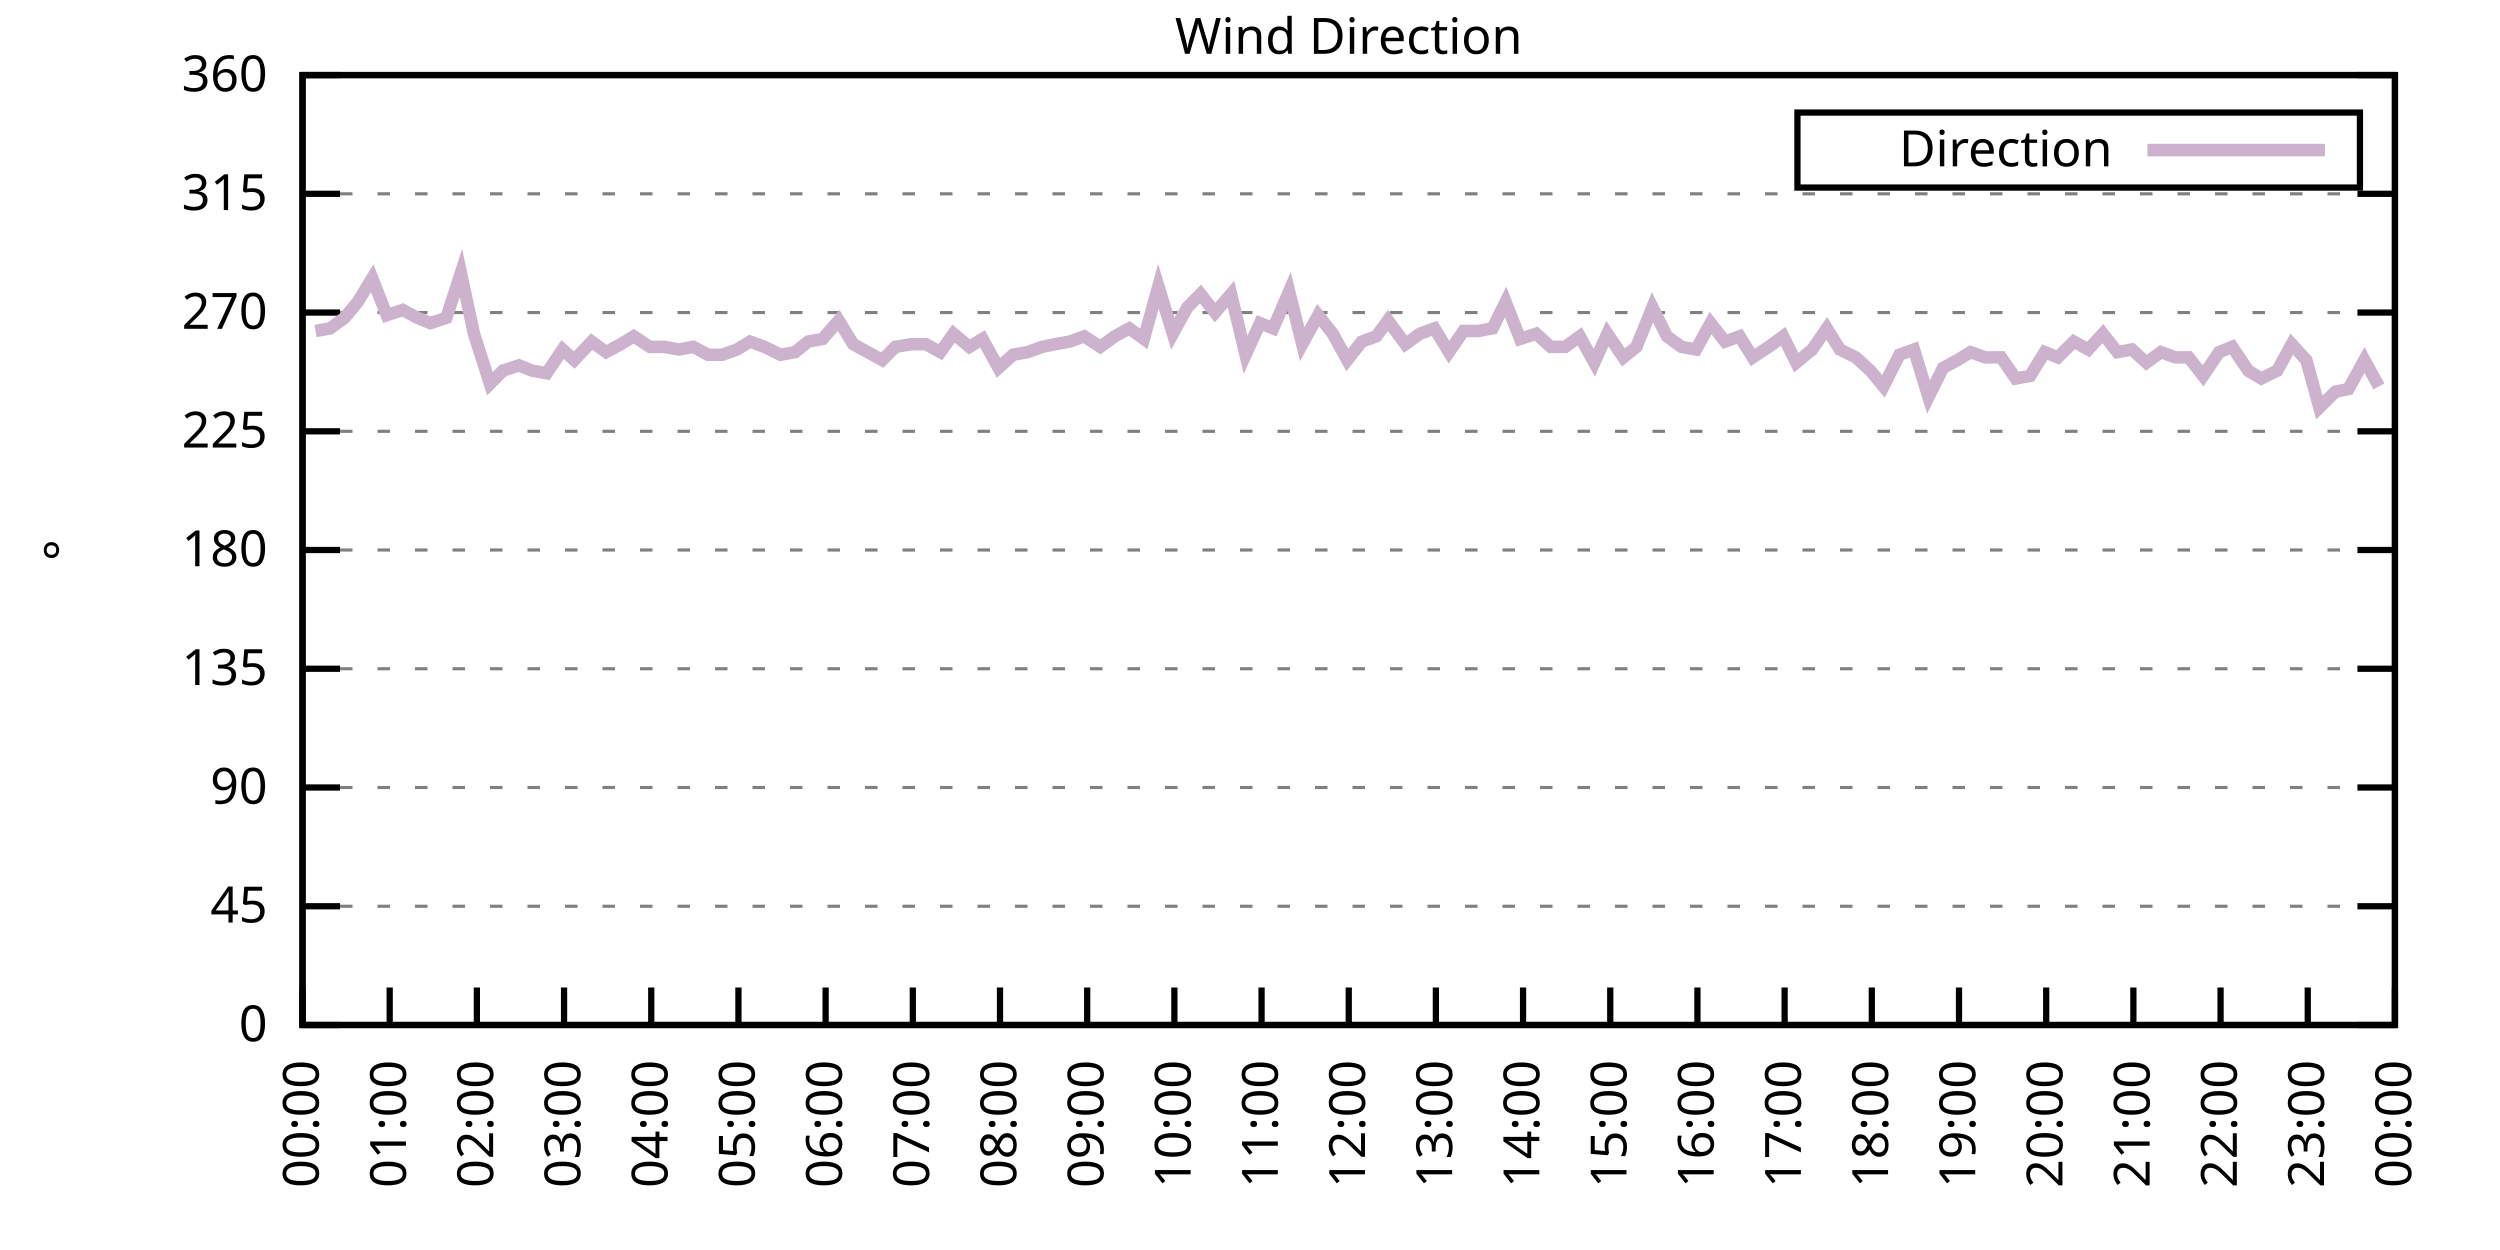
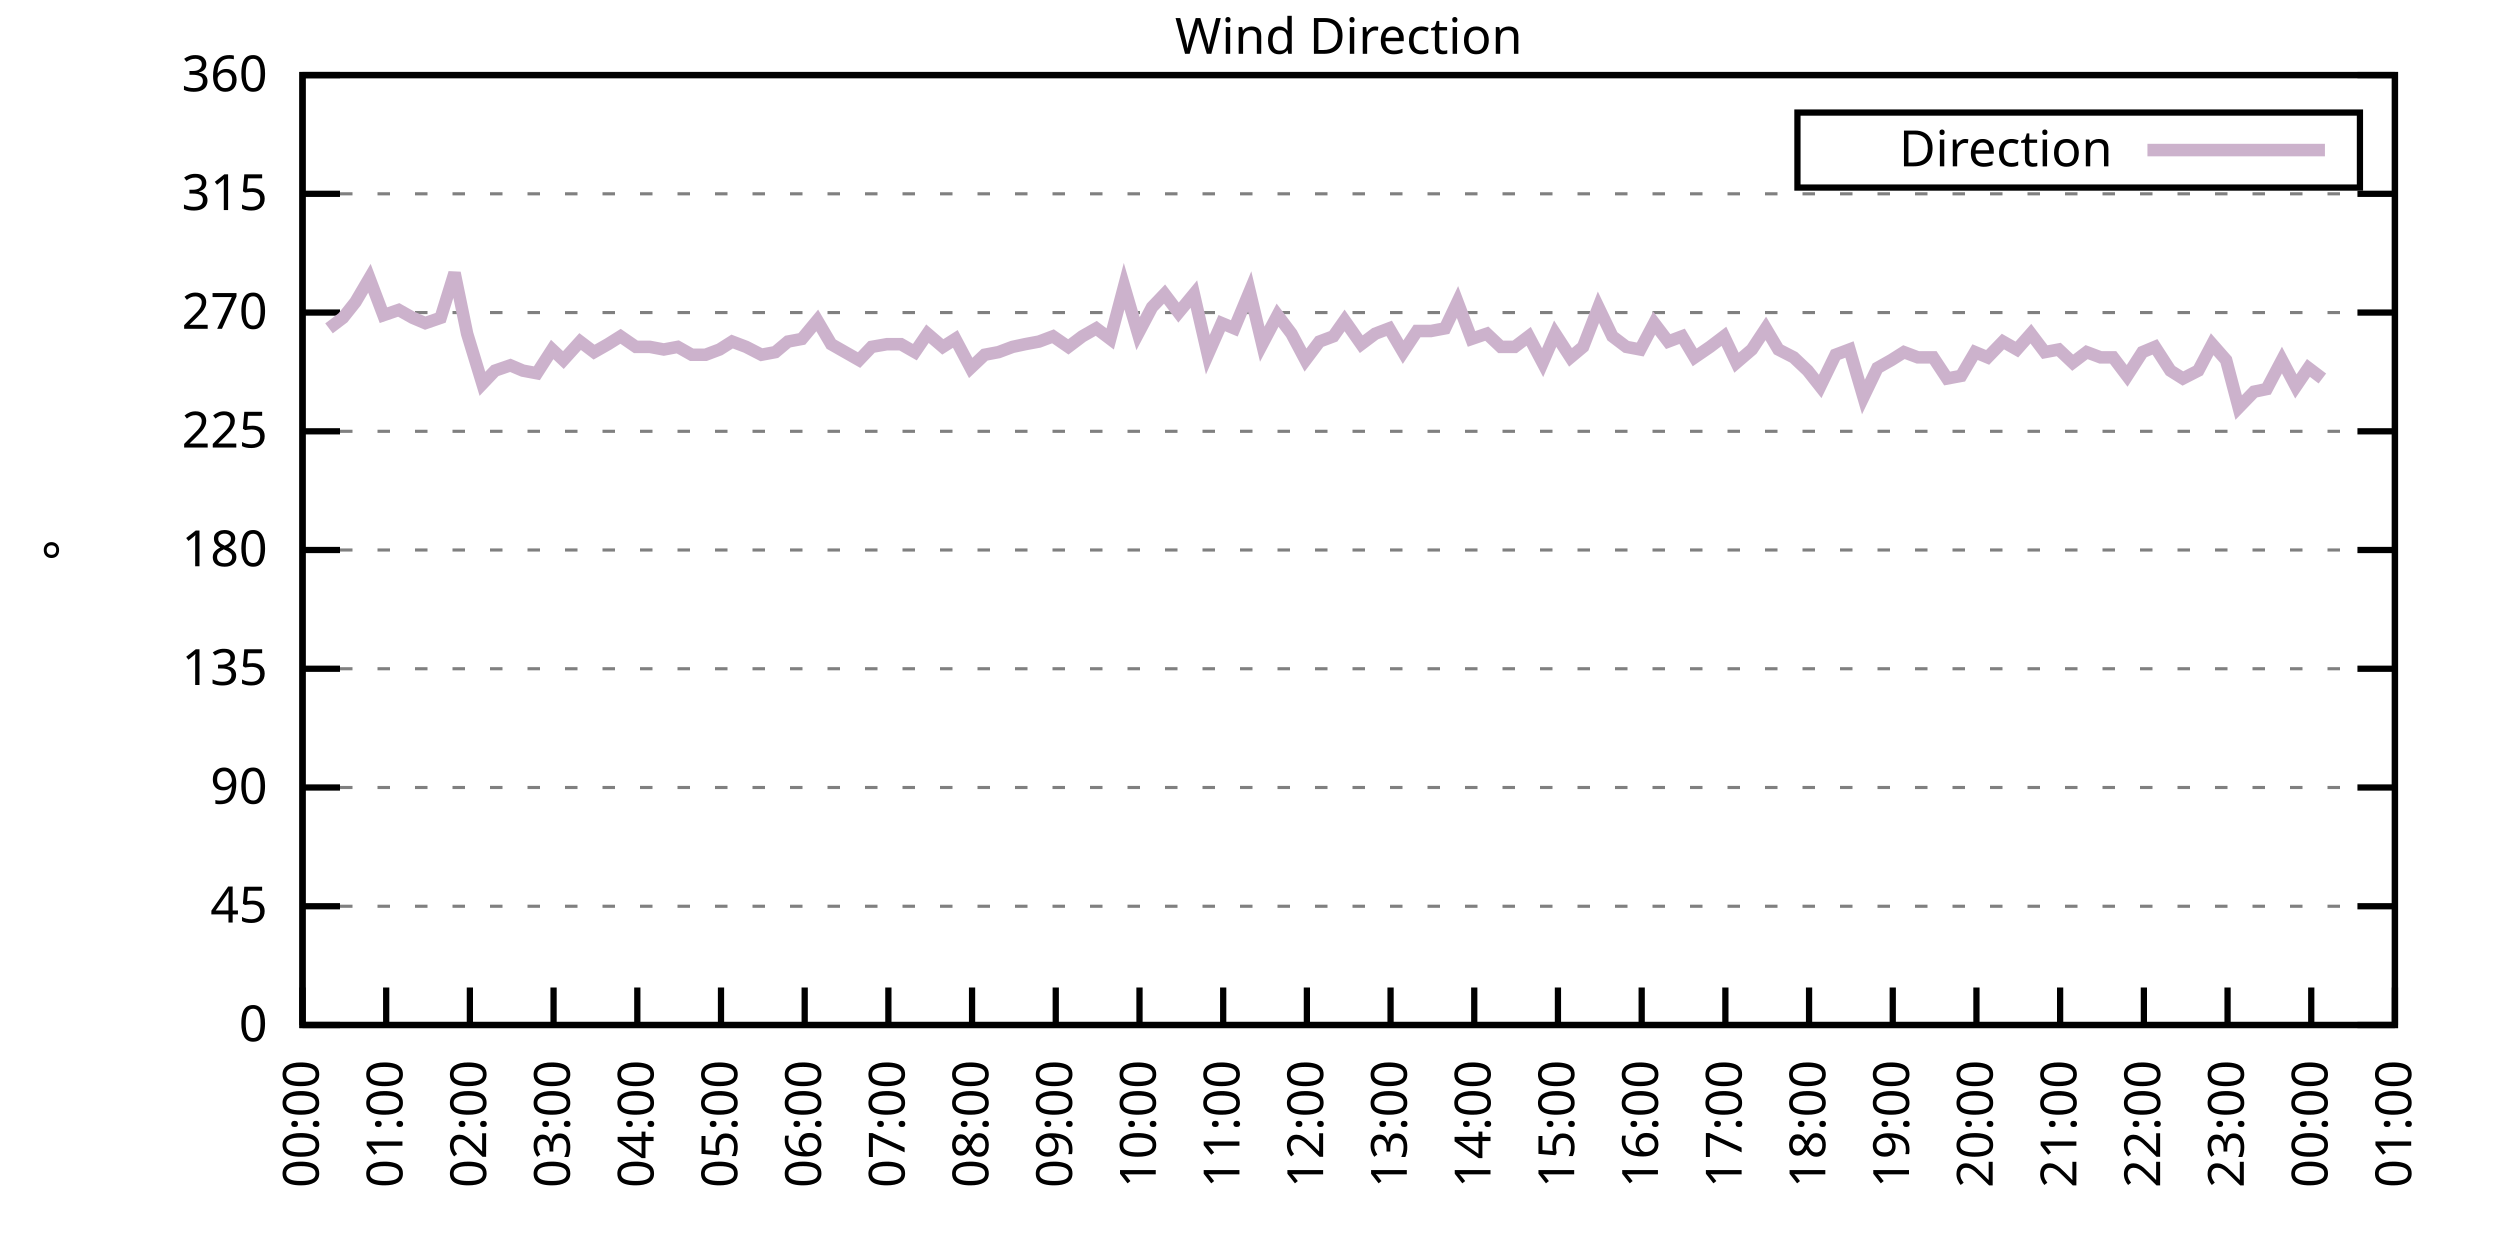
<svg xmlns="http://www.w3.org/2000/svg" xmlns:xlink="http://www.w3.org/1999/xlink" width="400" height="200" viewBox="0 0 400 200">
  <g id="gnuplot_canvas">
    <rect x="0" y="0" width="400" height="200" fill="none" />
    <defs>
      <circle id="gpDot" r="0.5" stroke-width="0.5" stroke="currentColor" />
      <path id="gpPt0" stroke-width="0.333" stroke="currentColor" d="M-1,0 h2 M0,-1 v2" />
      <path id="gpPt1" stroke-width="0.333" stroke="currentColor" d="M-1,-1 L1,1 M1,-1 L-1,1" />
      <path id="gpPt2" stroke-width="0.333" stroke="currentColor" d="M-1,0 L1,0 M0,-1 L0,1 M-1,-1 L1,1 M-1,1 L1,-1" />
      <rect id="gpPt3" stroke-width="0.333" stroke="currentColor" x="-1" y="-1" width="2" height="2" />
      <rect id="gpPt4" stroke-width="0.333" stroke="currentColor" fill="currentColor" x="-1" y="-1" width="2" height="2" />
      <circle id="gpPt5" stroke-width="0.333" stroke="currentColor" cx="0" cy="0" r="1" />
      <use xlink:href="#gpPt5" id="gpPt6" fill="currentColor" stroke="none" />
      <path id="gpPt7" stroke-width="0.333" stroke="currentColor" d="M0,-1.33 L-1.33,0.67 L1.33,0.67 z" />
      <use xlink:href="#gpPt7" id="gpPt8" fill="currentColor" stroke="none" />
      <use xlink:href="#gpPt7" id="gpPt9" stroke="currentColor" transform="rotate(180)" />
      <use xlink:href="#gpPt9" id="gpPt10" fill="currentColor" stroke="none" />
      <use xlink:href="#gpPt3" id="gpPt11" stroke="currentColor" transform="rotate(45)" />
      <use xlink:href="#gpPt11" id="gpPt12" fill="currentColor" stroke="none" />
      <path id="gpPt13" stroke-width="0.333" stroke="currentColor" d="M0,1.330 L1.265,0.411 L0.782,-1.067 L-0.782,-1.076 L-1.265,0.411 z" />
      <use xlink:href="#gpPt13" id="gpPt14" fill="currentColor" stroke="none" />
      <filter id="textbox" filterUnits="objectBoundingBox" x="0" y="0" height="1" width="1">
        <feFlood flood-color="white" flood-opacity="1" result="bgnd" />
        <feComposite in="SourceGraphic" in2="bgnd" operator="atop" />
      </filter>
      <filter id="greybox" filterUnits="objectBoundingBox" x="0" y="0" height="1" width="1">
        <feFlood flood-color="lightgrey" flood-opacity="1" result="grey" />
        <feComposite in="SourceGraphic" in2="grey" operator="atop" />
      </filter>
    </defs>
    <g fill="none" color="white" stroke="currentColor" stroke-width="1.00" stroke-linecap="butt" stroke-linejoin="miter">
</g>
    <g fill="none" color="black" stroke="currentColor" stroke-width="1.00" stroke-linecap="butt" stroke-linejoin="miter">
      <g stroke="none" shape-rendering="crispEdges">
        <polygon fill="rgb(255, 255, 255)" points="48.40,164.00 383.18,164.00 383.18,12.02 48.40,12.02 " />
      </g>
    </g>
    <g fill="none" color="black" stroke="currentColor" stroke-width="1.00" stroke-linecap="butt" stroke-linejoin="miter">
</g>
    <g fill="none" color="black" stroke="black" stroke-width="0.50" stroke-linecap="butt" stroke-linejoin="miter">
</g>
    <g fill="none" color="gray" stroke="currentColor" stroke-width="0.50" stroke-linecap="butt" stroke-linejoin="miter">
      <path stroke="gray" stroke-dasharray="2,4" class="gridline" d="M48.40,164.00 L383.19,164.00  " />
    </g>
    <g fill="none" color="gray" stroke="gray" stroke-width="1.00" stroke-linecap="butt" stroke-linejoin="miter">
</g>
    <g fill="none" color="black" stroke="currentColor" stroke-width="1.00" stroke-linecap="butt" stroke-linejoin="miter">
      <path stroke="black" d="M48.40,164.00 L54.40,164.00 M383.19,164.00 L377.19,164.00  " />
      <g transform="translate(42.80,166.60)" stroke="none" fill="black" font-family="Sans" font-size="8.00" text-anchor="end">
        <text>
          <tspan font-family="Sans"> 0</tspan>
        </text>
      </g>
    </g>
    <g fill="none" color="black" stroke="currentColor" stroke-width="1.00" stroke-linecap="butt" stroke-linejoin="miter">
</g>
    <g fill="none" color="black" stroke="black" stroke-width="0.50" stroke-linecap="butt" stroke-linejoin="miter">
</g>
    <g fill="none" color="gray" stroke="currentColor" stroke-width="0.50" stroke-linecap="butt" stroke-linejoin="miter">
      <path stroke="gray" stroke-dasharray="2,4" class="gridline" d="M48.40,145.00 L383.19,145.00  " />
    </g>
    <g fill="none" color="gray" stroke="gray" stroke-width="1.00" stroke-linecap="butt" stroke-linejoin="miter">
</g>
    <g fill="none" color="black" stroke="currentColor" stroke-width="1.00" stroke-linecap="butt" stroke-linejoin="miter">
      <path stroke="black" d="M48.40,145.00 L54.40,145.00 M383.19,145.00 L377.19,145.00  " />
      <g transform="translate(42.80,147.60)" stroke="none" fill="black" font-family="Sans" font-size="8.00" text-anchor="end">
        <text>
          <tspan font-family="Sans"> 45</tspan>
        </text>
      </g>
    </g>
    <g fill="none" color="black" stroke="currentColor" stroke-width="1.00" stroke-linecap="butt" stroke-linejoin="miter">
</g>
    <g fill="none" color="black" stroke="black" stroke-width="0.50" stroke-linecap="butt" stroke-linejoin="miter">
</g>
    <g fill="none" color="gray" stroke="currentColor" stroke-width="0.50" stroke-linecap="butt" stroke-linejoin="miter">
      <path stroke="gray" stroke-dasharray="2,4" class="gridline" d="M48.40,126.00 L383.19,126.00  " />
    </g>
    <g fill="none" color="gray" stroke="gray" stroke-width="1.00" stroke-linecap="butt" stroke-linejoin="miter">
</g>
    <g fill="none" color="black" stroke="currentColor" stroke-width="1.00" stroke-linecap="butt" stroke-linejoin="miter">
      <path stroke="black" d="M48.40,126.00 L54.40,126.00 M383.19,126.00 L377.19,126.00  " />
      <g transform="translate(42.80,128.60)" stroke="none" fill="black" font-family="Sans" font-size="8.00" text-anchor="end">
        <text>
          <tspan font-family="Sans"> 90</tspan>
        </text>
      </g>
    </g>
    <g fill="none" color="black" stroke="currentColor" stroke-width="1.00" stroke-linecap="butt" stroke-linejoin="miter">
</g>
    <g fill="none" color="black" stroke="black" stroke-width="0.50" stroke-linecap="butt" stroke-linejoin="miter">
</g>
    <g fill="none" color="gray" stroke="currentColor" stroke-width="0.50" stroke-linecap="butt" stroke-linejoin="miter">
      <path stroke="gray" stroke-dasharray="2,4" class="gridline" d="M48.40,107.00 L383.19,107.00  " />
    </g>
    <g fill="none" color="gray" stroke="gray" stroke-width="1.00" stroke-linecap="butt" stroke-linejoin="miter">
</g>
    <g fill="none" color="black" stroke="currentColor" stroke-width="1.00" stroke-linecap="butt" stroke-linejoin="miter">
      <path stroke="black" d="M48.40,107.00 L54.40,107.00 M383.19,107.00 L377.19,107.00  " />
      <g transform="translate(42.80,109.60)" stroke="none" fill="black" font-family="Sans" font-size="8.00" text-anchor="end">
        <text>
          <tspan font-family="Sans"> 135</tspan>
        </text>
      </g>
    </g>
    <g fill="none" color="black" stroke="currentColor" stroke-width="1.00" stroke-linecap="butt" stroke-linejoin="miter">
</g>
    <g fill="none" color="black" stroke="black" stroke-width="0.50" stroke-linecap="butt" stroke-linejoin="miter">
</g>
    <g fill="none" color="gray" stroke="currentColor" stroke-width="0.50" stroke-linecap="butt" stroke-linejoin="miter">
      <path stroke="gray" stroke-dasharray="2,4" class="gridline" d="M48.40,88.00 L383.19,88.00  " />
    </g>
    <g fill="none" color="gray" stroke="gray" stroke-width="1.00" stroke-linecap="butt" stroke-linejoin="miter">
</g>
    <g fill="none" color="black" stroke="currentColor" stroke-width="1.00" stroke-linecap="butt" stroke-linejoin="miter">
      <path stroke="black" d="M48.40,88.00 L54.40,88.00 M383.19,88.00 L377.19,88.00  " />
      <g transform="translate(42.80,90.60)" stroke="none" fill="black" font-family="Sans" font-size="8.00" text-anchor="end">
        <text>
          <tspan font-family="Sans"> 180</tspan>
        </text>
      </g>
    </g>
    <g fill="none" color="black" stroke="currentColor" stroke-width="1.00" stroke-linecap="butt" stroke-linejoin="miter">
</g>
    <g fill="none" color="black" stroke="black" stroke-width="0.50" stroke-linecap="butt" stroke-linejoin="miter">
</g>
    <g fill="none" color="gray" stroke="currentColor" stroke-width="0.50" stroke-linecap="butt" stroke-linejoin="miter">
      <path stroke="gray" stroke-dasharray="2,4" class="gridline" d="M48.40,69.01 L383.19,69.01  " />
    </g>
    <g fill="none" color="gray" stroke="gray" stroke-width="1.00" stroke-linecap="butt" stroke-linejoin="miter">
</g>
    <g fill="none" color="black" stroke="currentColor" stroke-width="1.00" stroke-linecap="butt" stroke-linejoin="miter">
      <path stroke="black" d="M48.40,69.01 L54.40,69.01 M383.19,69.01 L377.19,69.01  " />
      <g transform="translate(42.80,71.61)" stroke="none" fill="black" font-family="Sans" font-size="8.00" text-anchor="end">
        <text>
          <tspan font-family="Sans"> 225</tspan>
        </text>
      </g>
    </g>
    <g fill="none" color="black" stroke="currentColor" stroke-width="1.00" stroke-linecap="butt" stroke-linejoin="miter">
</g>
    <g fill="none" color="black" stroke="black" stroke-width="0.50" stroke-linecap="butt" stroke-linejoin="miter">
</g>
    <g fill="none" color="gray" stroke="currentColor" stroke-width="0.50" stroke-linecap="butt" stroke-linejoin="miter">
      <path stroke="gray" stroke-dasharray="2,4" class="gridline" d="M48.40,50.01 L383.19,50.01  " />
    </g>
    <g fill="none" color="gray" stroke="gray" stroke-width="1.00" stroke-linecap="butt" stroke-linejoin="miter">
</g>
    <g fill="none" color="black" stroke="currentColor" stroke-width="1.00" stroke-linecap="butt" stroke-linejoin="miter">
      <path stroke="black" d="M48.40,50.01 L54.40,50.01 M383.19,50.01 L377.19,50.01  " />
      <g transform="translate(42.80,52.61)" stroke="none" fill="black" font-family="Sans" font-size="8.00" text-anchor="end">
        <text>
          <tspan font-family="Sans"> 270</tspan>
        </text>
      </g>
    </g>
    <g fill="none" color="black" stroke="currentColor" stroke-width="1.00" stroke-linecap="butt" stroke-linejoin="miter">
</g>
    <g fill="none" color="black" stroke="black" stroke-width="0.50" stroke-linecap="butt" stroke-linejoin="miter">
</g>
    <g fill="none" color="gray" stroke="currentColor" stroke-width="0.50" stroke-linecap="butt" stroke-linejoin="miter">
      <path stroke="gray" stroke-dasharray="2,4" class="gridline" d="M48.40,31.01 L383.19,31.01  " />
    </g>
    <g fill="none" color="gray" stroke="gray" stroke-width="1.00" stroke-linecap="butt" stroke-linejoin="miter">
</g>
    <g fill="none" color="black" stroke="currentColor" stroke-width="1.00" stroke-linecap="butt" stroke-linejoin="miter">
      <path stroke="black" d="M48.40,31.01 L54.40,31.01 M383.19,31.01 L377.19,31.01  " />
      <g transform="translate(42.80,33.61)" stroke="none" fill="black" font-family="Sans" font-size="8.00" text-anchor="end">
        <text>
          <tspan font-family="Sans"> 315</tspan>
        </text>
      </g>
    </g>
    <g fill="none" color="black" stroke="currentColor" stroke-width="1.00" stroke-linecap="butt" stroke-linejoin="miter">
</g>
    <g fill="none" color="black" stroke="black" stroke-width="0.50" stroke-linecap="butt" stroke-linejoin="miter">
</g>
    <g fill="none" color="gray" stroke="currentColor" stroke-width="0.50" stroke-linecap="butt" stroke-linejoin="miter">
      <path stroke="gray" stroke-dasharray="2,4" class="gridline" d="M48.40,12.01 L383.19,12.01  " />
    </g>
    <g fill="none" color="gray" stroke="gray" stroke-width="1.00" stroke-linecap="butt" stroke-linejoin="miter">
</g>
    <g fill="none" color="black" stroke="currentColor" stroke-width="1.00" stroke-linecap="butt" stroke-linejoin="miter">
      <path stroke="black" d="M48.40,12.01 L54.40,12.01 M383.19,12.01 L377.19,12.01  " />
      <g transform="translate(42.80,14.61)" stroke="none" fill="black" font-family="Sans" font-size="8.00" text-anchor="end">
        <text>
          <tspan font-family="Sans"> 360</tspan>
        </text>
      </g>
    </g>
    <g fill="none" color="black" stroke="currentColor" stroke-width="1.00" stroke-linecap="butt" stroke-linejoin="miter">
      <path stroke="black" d="M48.40,164.00 L48.40,158.00  " />
      <g transform="translate(51.00,169.60) rotate(270.00)" stroke="none" fill="black" font-family="Sans" font-size="8.00" text-anchor="end">
        <text>
          <tspan font-family="Sans">00:00</tspan>
        </text>
      </g>
    </g>
    <g fill="none" color="black" stroke="currentColor" stroke-width="1.00" stroke-linecap="butt" stroke-linejoin="miter">
-       <path stroke="black" d="M62.35,164.00 L62.35,158.00  " />
-       <g transform="translate(64.95,169.60) rotate(270.00)" stroke="none" fill="black" font-family="Sans" font-size="8.00" text-anchor="end">
+       <path stroke="black" d="M61.79,164.00 L61.79,158.00  " />
+       <g transform="translate(64.39,169.60) rotate(270.00)" stroke="none" fill="black" font-family="Sans" font-size="8.00" text-anchor="end">
        <text>
          <tspan font-family="Sans">01:00</tspan>
        </text>
      </g>
    </g>
    <g fill="none" color="black" stroke="currentColor" stroke-width="1.00" stroke-linecap="butt" stroke-linejoin="miter">
-       <path stroke="black" d="M76.30,164.00 L76.30,158.00  " />
-       <g transform="translate(78.90,169.60) rotate(270.00)" stroke="none" fill="black" font-family="Sans" font-size="8.00" text-anchor="end">
+       <path stroke="black" d="M75.18,164.00 L75.18,158.00  " />
+       <g transform="translate(77.78,169.60) rotate(270.00)" stroke="none" fill="black" font-family="Sans" font-size="8.00" text-anchor="end">
        <text>
          <tspan font-family="Sans">02:00</tspan>
        </text>
      </g>
    </g>
    <g fill="none" color="black" stroke="currentColor" stroke-width="1.00" stroke-linecap="butt" stroke-linejoin="miter">
-       <path stroke="black" d="M90.25,164.00 L90.25,158.00  " />
-       <g transform="translate(92.85,169.60) rotate(270.00)" stroke="none" fill="black" font-family="Sans" font-size="8.00" text-anchor="end">
+       <path stroke="black" d="M88.57,164.00 L88.57,158.00  " />
+       <g transform="translate(91.17,169.60) rotate(270.00)" stroke="none" fill="black" font-family="Sans" font-size="8.00" text-anchor="end">
        <text>
          <tspan font-family="Sans">03:00</tspan>
        </text>
      </g>
    </g>
    <g fill="none" color="black" stroke="currentColor" stroke-width="1.00" stroke-linecap="butt" stroke-linejoin="miter">
-       <path stroke="black" d="M104.20,164.00 L104.20,158.00  " />
-       <g transform="translate(106.80,169.60) rotate(270.00)" stroke="none" fill="black" font-family="Sans" font-size="8.00" text-anchor="end">
+       <path stroke="black" d="M101.97,164.00 L101.97,158.00  " />
+       <g transform="translate(104.57,169.60) rotate(270.00)" stroke="none" fill="black" font-family="Sans" font-size="8.00" text-anchor="end">
        <text>
          <tspan font-family="Sans">04:00</tspan>
        </text>
      </g>
    </g>
    <g fill="none" color="black" stroke="currentColor" stroke-width="1.00" stroke-linecap="butt" stroke-linejoin="miter">
-       <path stroke="black" d="M118.15,164.00 L118.15,158.00  " />
-       <g transform="translate(120.75,169.60) rotate(270.00)" stroke="none" fill="black" font-family="Sans" font-size="8.00" text-anchor="end">
+       <path stroke="black" d="M115.36,164.00 L115.36,158.00  " />
+       <g transform="translate(117.96,169.60) rotate(270.00)" stroke="none" fill="black" font-family="Sans" font-size="8.00" text-anchor="end">
        <text>
          <tspan font-family="Sans">05:00</tspan>
        </text>
      </g>
    </g>
    <g fill="none" color="black" stroke="currentColor" stroke-width="1.00" stroke-linecap="butt" stroke-linejoin="miter">
-       <path stroke="black" d="M132.10,164.00 L132.10,158.00  " />
-       <g transform="translate(134.70,169.60) rotate(270.00)" stroke="none" fill="black" font-family="Sans" font-size="8.00" text-anchor="end">
+       <path stroke="black" d="M128.75,164.00 L128.75,158.00  " />
+       <g transform="translate(131.35,169.60) rotate(270.00)" stroke="none" fill="black" font-family="Sans" font-size="8.00" text-anchor="end">
        <text>
          <tspan font-family="Sans">06:00</tspan>
        </text>
      </g>
    </g>
    <g fill="none" color="black" stroke="currentColor" stroke-width="1.00" stroke-linecap="butt" stroke-linejoin="miter">
-       <path stroke="black" d="M146.05,164.00 L146.05,158.00  " />
-       <g transform="translate(148.65,169.60) rotate(270.00)" stroke="none" fill="black" font-family="Sans" font-size="8.00" text-anchor="end">
+       <path stroke="black" d="M142.14,164.00 L142.14,158.00  " />
+       <g transform="translate(144.74,169.60) rotate(270.00)" stroke="none" fill="black" font-family="Sans" font-size="8.00" text-anchor="end">
        <text>
          <tspan font-family="Sans">07:00</tspan>
        </text>
      </g>
    </g>
    <g fill="none" color="black" stroke="currentColor" stroke-width="1.00" stroke-linecap="butt" stroke-linejoin="miter">
-       <path stroke="black" d="M160.00,164.00 L160.00,158.00  " />
-       <g transform="translate(162.60,169.60) rotate(270.00)" stroke="none" fill="black" font-family="Sans" font-size="8.00" text-anchor="end">
+       <path stroke="black" d="M155.53,164.00 L155.53,158.00  " />
+       <g transform="translate(158.13,169.60) rotate(270.00)" stroke="none" fill="black" font-family="Sans" font-size="8.00" text-anchor="end">
        <text>
          <tspan font-family="Sans">08:00</tspan>
        </text>
      </g>
    </g>
    <g fill="none" color="black" stroke="currentColor" stroke-width="1.00" stroke-linecap="butt" stroke-linejoin="miter">
-       <path stroke="black" d="M173.95,164.00 L173.95,158.00  " />
-       <g transform="translate(176.55,169.60) rotate(270.00)" stroke="none" fill="black" font-family="Sans" font-size="8.00" text-anchor="end">
+       <path stroke="black" d="M168.92,164.00 L168.92,158.00  " />
+       <g transform="translate(171.52,169.60) rotate(270.00)" stroke="none" fill="black" font-family="Sans" font-size="8.00" text-anchor="end">
        <text>
          <tspan font-family="Sans">09:00</tspan>
        </text>
      </g>
    </g>
    <g fill="none" color="black" stroke="currentColor" stroke-width="1.00" stroke-linecap="butt" stroke-linejoin="miter">
-       <path stroke="black" d="M187.90,164.00 L187.90,158.00  " />
-       <g transform="translate(190.50,169.60) rotate(270.00)" stroke="none" fill="black" font-family="Sans" font-size="8.00" text-anchor="end">
+       <path stroke="black" d="M182.32,164.00 L182.32,158.00  " />
+       <g transform="translate(184.92,169.60) rotate(270.00)" stroke="none" fill="black" font-family="Sans" font-size="8.00" text-anchor="end">
        <text>
          <tspan font-family="Sans">10:00</tspan>
        </text>
      </g>
    </g>
    <g fill="none" color="black" stroke="currentColor" stroke-width="1.00" stroke-linecap="butt" stroke-linejoin="miter">
-       <path stroke="black" d="M201.85,164.00 L201.85,158.00  " />
-       <g transform="translate(204.45,169.60) rotate(270.00)" stroke="none" fill="black" font-family="Sans" font-size="8.00" text-anchor="end">
+       <path stroke="black" d="M195.71,164.00 L195.71,158.00  " />
+       <g transform="translate(198.31,169.60) rotate(270.00)" stroke="none" fill="black" font-family="Sans" font-size="8.00" text-anchor="end">
        <text>
          <tspan font-family="Sans">11:00</tspan>
        </text>
      </g>
    </g>
    <g fill="none" color="black" stroke="currentColor" stroke-width="1.00" stroke-linecap="butt" stroke-linejoin="miter">
-       <path stroke="black" d="M215.80,164.00 L215.80,158.00  " />
-       <g transform="translate(218.40,169.60) rotate(270.00)" stroke="none" fill="black" font-family="Sans" font-size="8.00" text-anchor="end">
+       <path stroke="black" d="M209.10,164.00 L209.10,158.00  " />
+       <g transform="translate(211.70,169.60) rotate(270.00)" stroke="none" fill="black" font-family="Sans" font-size="8.00" text-anchor="end">
        <text>
          <tspan font-family="Sans">12:00</tspan>
        </text>
      </g>
    </g>
    <g fill="none" color="black" stroke="currentColor" stroke-width="1.00" stroke-linecap="butt" stroke-linejoin="miter">
-       <path stroke="black" d="M229.74,164.00 L229.74,158.00  " />
-       <g transform="translate(232.34,169.60) rotate(270.00)" stroke="none" fill="black" font-family="Sans" font-size="8.00" text-anchor="end">
+       <path stroke="black" d="M222.49,164.00 L222.49,158.00  " />
+       <g transform="translate(225.09,169.60) rotate(270.00)" stroke="none" fill="black" font-family="Sans" font-size="8.00" text-anchor="end">
        <text>
          <tspan font-family="Sans">13:00</tspan>
        </text>
      </g>
    </g>
    <g fill="none" color="black" stroke="currentColor" stroke-width="1.00" stroke-linecap="butt" stroke-linejoin="miter">
-       <path stroke="black" d="M243.69,164.00 L243.69,158.00  " />
-       <g transform="translate(246.29,169.60) rotate(270.00)" stroke="none" fill="black" font-family="Sans" font-size="8.00" text-anchor="end">
+       <path stroke="black" d="M235.88,164.00 L235.88,158.00  " />
+       <g transform="translate(238.48,169.60) rotate(270.00)" stroke="none" fill="black" font-family="Sans" font-size="8.00" text-anchor="end">
        <text>
          <tspan font-family="Sans">14:00</tspan>
        </text>
      </g>
    </g>
    <g fill="none" color="black" stroke="currentColor" stroke-width="1.00" stroke-linecap="butt" stroke-linejoin="miter">
-       <path stroke="black" d="M257.64,164.00 L257.64,158.00  " />
-       <g transform="translate(260.24,169.60) rotate(270.00)" stroke="none" fill="black" font-family="Sans" font-size="8.00" text-anchor="end">
+       <path stroke="black" d="M249.27,164.00 L249.27,158.00  " />
+       <g transform="translate(251.87,169.60) rotate(270.00)" stroke="none" fill="black" font-family="Sans" font-size="8.00" text-anchor="end">
        <text>
          <tspan font-family="Sans">15:00</tspan>
        </text>
      </g>
    </g>
    <g fill="none" color="black" stroke="currentColor" stroke-width="1.00" stroke-linecap="butt" stroke-linejoin="miter">
-       <path stroke="black" d="M271.59,164.00 L271.59,158.00  " />
-       <g transform="translate(274.19,169.60) rotate(270.00)" stroke="none" fill="black" font-family="Sans" font-size="8.00" text-anchor="end">
+       <path stroke="black" d="M262.67,164.00 L262.67,158.00  " />
+       <g transform="translate(265.27,169.60) rotate(270.00)" stroke="none" fill="black" font-family="Sans" font-size="8.00" text-anchor="end">
        <text>
          <tspan font-family="Sans">16:00</tspan>
        </text>
      </g>
    </g>
    <g fill="none" color="black" stroke="currentColor" stroke-width="1.00" stroke-linecap="butt" stroke-linejoin="miter">
-       <path stroke="black" d="M285.54,164.00 L285.54,158.00  " />
-       <g transform="translate(288.14,169.60) rotate(270.00)" stroke="none" fill="black" font-family="Sans" font-size="8.00" text-anchor="end">
+       <path stroke="black" d="M276.06,164.00 L276.06,158.00  " />
+       <g transform="translate(278.66,169.60) rotate(270.00)" stroke="none" fill="black" font-family="Sans" font-size="8.00" text-anchor="end">
        <text>
          <tspan font-family="Sans">17:00</tspan>
        </text>
      </g>
    </g>
    <g fill="none" color="black" stroke="currentColor" stroke-width="1.00" stroke-linecap="butt" stroke-linejoin="miter">
-       <path stroke="black" d="M299.49,164.00 L299.49,158.00  " />
-       <g transform="translate(302.09,169.60) rotate(270.00)" stroke="none" fill="black" font-family="Sans" font-size="8.00" text-anchor="end">
+       <path stroke="black" d="M289.45,164.00 L289.45,158.00  " />
+       <g transform="translate(292.05,169.60) rotate(270.00)" stroke="none" fill="black" font-family="Sans" font-size="8.00" text-anchor="end">
        <text>
          <tspan font-family="Sans">18:00</tspan>
        </text>
      </g>
    </g>
    <g fill="none" color="black" stroke="currentColor" stroke-width="1.00" stroke-linecap="butt" stroke-linejoin="miter">
-       <path stroke="black" d="M313.44,164.00 L313.44,158.00  " />
-       <g transform="translate(316.04,169.60) rotate(270.00)" stroke="none" fill="black" font-family="Sans" font-size="8.00" text-anchor="end">
+       <path stroke="black" d="M302.84,164.00 L302.84,158.00  " />
+       <g transform="translate(305.44,169.60) rotate(270.00)" stroke="none" fill="black" font-family="Sans" font-size="8.00" text-anchor="end">
        <text>
          <tspan font-family="Sans">19:00</tspan>
        </text>
      </g>
    </g>
    <g fill="none" color="black" stroke="currentColor" stroke-width="1.00" stroke-linecap="butt" stroke-linejoin="miter">
-       <path stroke="black" d="M327.39,164.00 L327.39,158.00  " />
-       <g transform="translate(329.99,169.60) rotate(270.00)" stroke="none" fill="black" font-family="Sans" font-size="8.00" text-anchor="end">
+       <path stroke="black" d="M316.23,164.00 L316.23,158.00  " />
+       <g transform="translate(318.83,169.60) rotate(270.00)" stroke="none" fill="black" font-family="Sans" font-size="8.00" text-anchor="end">
        <text>
          <tspan font-family="Sans">20:00</tspan>
        </text>
      </g>
    </g>
    <g fill="none" color="black" stroke="currentColor" stroke-width="1.00" stroke-linecap="butt" stroke-linejoin="miter">
-       <path stroke="black" d="M341.34,164.00 L341.34,158.00  " />
-       <g transform="translate(343.94,169.60) rotate(270.00)" stroke="none" fill="black" font-family="Sans" font-size="8.00" text-anchor="end">
+       <path stroke="black" d="M329.62,164.00 L329.62,158.00  " />
+       <g transform="translate(332.22,169.60) rotate(270.00)" stroke="none" fill="black" font-family="Sans" font-size="8.00" text-anchor="end">
        <text>
          <tspan font-family="Sans">21:00</tspan>
        </text>
      </g>
    </g>
    <g fill="none" color="black" stroke="currentColor" stroke-width="1.00" stroke-linecap="butt" stroke-linejoin="miter">
-       <path stroke="black" d="M355.29,164.00 L355.29,158.00  " />
-       <g transform="translate(357.89,169.60) rotate(270.00)" stroke="none" fill="black" font-family="Sans" font-size="8.00" text-anchor="end">
+       <path stroke="black" d="M343.02,164.00 L343.02,158.00  " />
+       <g transform="translate(345.62,169.60) rotate(270.00)" stroke="none" fill="black" font-family="Sans" font-size="8.00" text-anchor="end">
        <text>
          <tspan font-family="Sans">22:00</tspan>
        </text>
      </g>
    </g>
    <g fill="none" color="black" stroke="currentColor" stroke-width="1.00" stroke-linecap="butt" stroke-linejoin="miter">
-       <path stroke="black" d="M369.24,164.00 L369.24,158.00  " />
-       <g transform="translate(371.84,169.60) rotate(270.00)" stroke="none" fill="black" font-family="Sans" font-size="8.00" text-anchor="end">
+       <path stroke="black" d="M356.41,164.00 L356.41,158.00  " />
+       <g transform="translate(359.01,169.60) rotate(270.00)" stroke="none" fill="black" font-family="Sans" font-size="8.00" text-anchor="end">
        <text>
          <tspan font-family="Sans">23:00</tspan>
+         </text>
+       </g>
+     </g>
+     <g fill="none" color="black" stroke="currentColor" stroke-width="1.00" stroke-linecap="butt" stroke-linejoin="miter">
+       <path stroke="black" d="M369.80,164.00 L369.80,158.00  " />
+       <g transform="translate(372.40,169.60) rotate(270.00)" stroke="none" fill="black" font-family="Sans" font-size="8.00" text-anchor="end">
+         <text>
+           <tspan font-family="Sans">00:00</tspan>
        </text>
      </g>
    </g>
    <g fill="none" color="black" stroke="currentColor" stroke-width="1.00" stroke-linecap="butt" stroke-linejoin="miter">
      <path stroke="black" d="M383.19,164.00 L383.19,158.00  " />
      <g transform="translate(385.79,169.60) rotate(270.00)" stroke="none" fill="black" font-family="Sans" font-size="8.00" text-anchor="end">
        <text>
-           <tspan font-family="Sans">00:00</tspan>
+           <tspan font-family="Sans">01:00</tspan>
        </text>
      </g>
    </g>
    <g fill="none" color="black" stroke="currentColor" stroke-width="1.00" stroke-linecap="butt" stroke-linejoin="miter">
</g>
    <g fill="none" color="black" stroke="currentColor" stroke-width="1.00" stroke-linecap="butt" stroke-linejoin="miter">
      <path stroke="black" d="M48.40,12.01 L48.40,164.00 L383.19,164.00 L383.19,12.01 L48.40,12.01 Z  " />
    </g>
    <g fill="none" color="black" stroke="currentColor" stroke-width="1.00" stroke-linecap="butt" stroke-linejoin="miter">
</g>
    <g fill="none" color="black" stroke="currentColor" stroke-width="1.00" stroke-linecap="butt" stroke-linejoin="miter">
      <path stroke="black" d="M287.59,30.01 L287.59,18.01 L377.59,18.01 L377.59,30.01 L287.59,30.01 Z  " />
    </g>
    <g id="Wind_direction_plot_1">
      <g fill="none" color="white" stroke="black" stroke-width="2.00" stroke-linecap="butt" stroke-linejoin="miter">
</g>
      <g fill="none" color="black" stroke="currentColor" stroke-width="2.00" stroke-linecap="butt" stroke-linejoin="miter">
        <g transform="translate(337.99,26.61)" stroke="none" fill="black" font-family="Sans" font-size="8.00" text-anchor="end">
          <text>
            <tspan font-family="Sans">Direction</tspan>
          </text>
        </g>
      </g>
      <g fill="none" color="black" stroke="currentColor" stroke-width="2.00" stroke-linecap="butt" stroke-linejoin="miter">
-         <path stroke="rgb(204, 178, 204)" d="M343.59,24.01 L371.99,24.01 M50.49,52.96 L52.82,52.54 L55.14,50.85 L57.23,48.32 L59.56,44.52 L61.88,50.43   L64.44,49.59 L66.77,50.85 L68.86,51.70 L71.42,50.85 L73.74,43.67 L75.83,53.39 L78.39,61.41 L80.48,59.30   L83.04,58.45 L85.13,59.30 L87.46,59.72 L90.02,55.92 L91.88,57.61 L94.67,54.65 L96.99,56.34 L99.32,55.07   L101.41,53.81 L103.97,55.50 L106.29,55.50 L108.62,55.92 L110.94,55.50 L113.27,56.76 L115.59,56.76 L117.92,55.92   L120.01,54.65 L122.33,55.50 L124.89,56.76 L127.22,56.34 L129.31,54.65 L131.63,54.23 L134.19,51.27 L136.51,55.07   L141.16,57.61 L143.26,55.50 L145.81,55.07 L148.14,55.07 L150.46,56.34 L152.56,53.39 L155.11,55.50 L157.21,54.23   L159.76,58.87 L162.09,56.76 L164.41,56.34 L166.74,55.50 L168.83,55.07 L171.16,54.65 L173.48,53.81 L176.04,55.50   L178.36,53.81 L180.69,52.54 L183.01,54.23 L185.34,45.79 L187.66,53.39 L189.99,49.16 L192.08,47.05 L194.41,50.01   L196.96,47.05 L199.29,56.76 L201.61,51.70 L203.71,52.54 L206.26,46.63 L208.36,55.07 L210.91,50.43 L213.24,53.39   L215.56,57.61 L217.89,54.65 L220.21,53.81 L222.07,51.27 L224.86,55.07 L227.19,53.39 L229.51,52.54 L231.84,56.34   L234.16,52.96 L236.49,52.96 L238.81,52.54 L240.90,48.32 L243.23,54.23 L245.79,53.39 L248.11,55.50 L250.44,55.50   L252.76,53.81 L255.09,58.03 L257.18,53.39 L259.74,57.18 L261.83,55.50 L264.39,49.16 L266.71,53.81 L269.04,55.50   L271.36,55.92 L273.69,51.70 L276.01,54.65 L278.34,53.81 L280.43,57.18 L282.99,55.50 L285.31,53.81 L287.40,58.03   L289.96,55.92 L292.29,52.54 L294.38,55.92 L296.94,57.18 L299.26,59.30 L301.35,61.83 L303.91,56.76 L306.23,55.92   L308.56,63.52 L310.88,58.87 L313.21,57.61 L315.30,56.34 L317.63,57.18 L320.18,57.18 L322.51,60.56 L324.83,60.14   L327.16,56.34 L329.25,57.18 L331.81,54.65 L334.13,55.92 L336.46,53.39 L338.78,56.34 L341.11,55.92 L343.43,58.03   L345.76,56.34 L348.08,57.18 L350.18,57.18 L352.50,60.14 L355.06,56.34 L357.15,55.50 L359.71,59.30 L361.80,60.56   L364.36,59.30 L366.68,55.07 L369.01,57.61 L371.10,65.21 L373.66,62.67 L375.75,62.25 L378.31,57.61 L380.63,61.83    " />
+         <path stroke="rgb(204, 178, 204)" d="M343.59,24.01 L371.99,24.01 M52.64,52.54 L54.87,50.85 L56.88,48.32 L59.11,44.52 L61.35,50.43 L63.80,49.59   L66.03,50.85 L68.04,51.70 L70.50,50.85 L72.73,43.67 L74.74,53.39 L77.19,61.41 L79.20,59.30 L81.66,58.45   L83.66,59.30 L85.90,59.72 L88.35,55.92 L90.14,57.61 L92.82,54.65 L95.05,56.34 L97.28,55.07 L99.29,53.81   L101.74,55.50 L103.98,55.50 L106.21,55.92 L108.44,55.50 L110.67,56.76 L112.90,56.76 L115.13,55.92 L117.14,54.65   L119.38,55.50 L121.83,56.76 L124.06,56.34 L126.07,54.65 L128.30,54.23 L130.76,51.27 L132.99,55.07 L137.45,57.61   L139.46,55.50 L141.92,55.07 L144.15,55.07 L146.38,56.34 L148.39,53.39 L150.85,55.50 L152.85,54.23 L155.31,58.87   L157.54,56.76 L159.77,56.34 L162.01,55.50 L164.01,55.07 L166.25,54.65 L168.48,53.81 L170.93,55.50 L173.17,53.81   L175.40,52.54 L177.63,54.23 L179.86,45.79 L182.09,53.39 L184.32,49.16 L186.33,47.05 L188.57,50.01 L191.02,47.05   L193.25,56.76 L195.48,51.70 L197.49,52.54 L199.95,46.63 L201.96,55.07 L204.41,50.43 L206.64,53.39 L208.88,57.61   L211.11,54.65 L213.34,53.81 L215.13,51.27 L217.80,55.07 L220.04,53.39 L222.27,52.54 L224.50,56.34 L226.73,52.96   L228.96,52.96 L231.20,52.54 L233.20,48.32 L235.44,54.23 L237.89,53.39 L240.12,55.50 L242.36,55.50 L244.59,53.81   L246.82,58.03 L248.83,53.39 L251.28,57.18 L253.29,55.50 L255.75,49.16 L257.98,53.81 L260.21,55.50 L262.44,55.92   L264.67,51.70 L266.91,54.65 L269.14,53.81 L271.15,57.18 L273.60,55.50 L275.83,53.81 L277.84,58.03 L280.30,55.92   L282.53,52.54 L284.54,55.92 L286.99,57.18 L289.23,59.30 L291.23,61.83 L293.69,56.76 L295.92,55.92 L298.15,63.52   L300.39,58.87 L302.62,57.61 L304.63,56.34 L306.86,57.18 L309.31,57.18 L311.54,60.56 L313.78,60.14 L316.01,56.34   L318.02,57.18 L320.47,54.65 L322.70,55.92 L324.94,53.39 L327.17,56.34 L329.40,55.92 L331.63,58.03 L333.86,56.34   L336.10,57.18 L338.10,57.18 L340.34,60.14 L342.79,56.34 L344.80,55.50 L347.26,59.30 L349.26,60.56 L351.72,59.30   L353.95,55.07 L356.18,57.61 L358.19,65.21 L360.65,62.67 L362.66,62.25 L365.11,57.61 L367.34,61.83 L369.35,58.87   L371.58,60.56  " />
      </g>
    </g>
    <g fill="none" color="black" stroke="currentColor" stroke-width="2.00" stroke-linecap="butt" stroke-linejoin="miter">
</g>
    <g fill="none" color="black" stroke="black" stroke-width="1.00" stroke-linecap="butt" stroke-linejoin="miter">
</g>
    <g fill="none" color="black" stroke="currentColor" stroke-width="1.00" stroke-linecap="butt" stroke-linejoin="miter">
      <path stroke="black" d="M48.40,12.01 L48.40,164.00 L383.19,164.00 L383.19,12.01 L48.40,12.01 Z  " />
      <g transform="translate(12.80,88.01) rotate(270.00)" stroke="none" fill="black" font-family="Sans" font-size="8.00" text-anchor="middle">
        <text>
          <tspan font-family="Sans">°</tspan>
        </text>
      </g>
    </g>
    <g fill="none" color="black" stroke="currentColor" stroke-width="1.00" stroke-linecap="butt" stroke-linejoin="miter">
</g>
    <g fill="none" color="black" stroke="currentColor" stroke-width="1.00" stroke-linecap="butt" stroke-linejoin="miter">
      <g transform="translate(215.79,8.61)" stroke="none" fill="black" font-family="Sans" font-size="8.00" text-anchor="middle">
        <text>
          <tspan font-family="Sans">Wind Direction</tspan>
        </text>
      </g>
    </g>
    <g fill="none" color="black" stroke="currentColor" stroke-width="1.00" stroke-linecap="butt" stroke-linejoin="miter">
</g>
  </g>
</svg>
